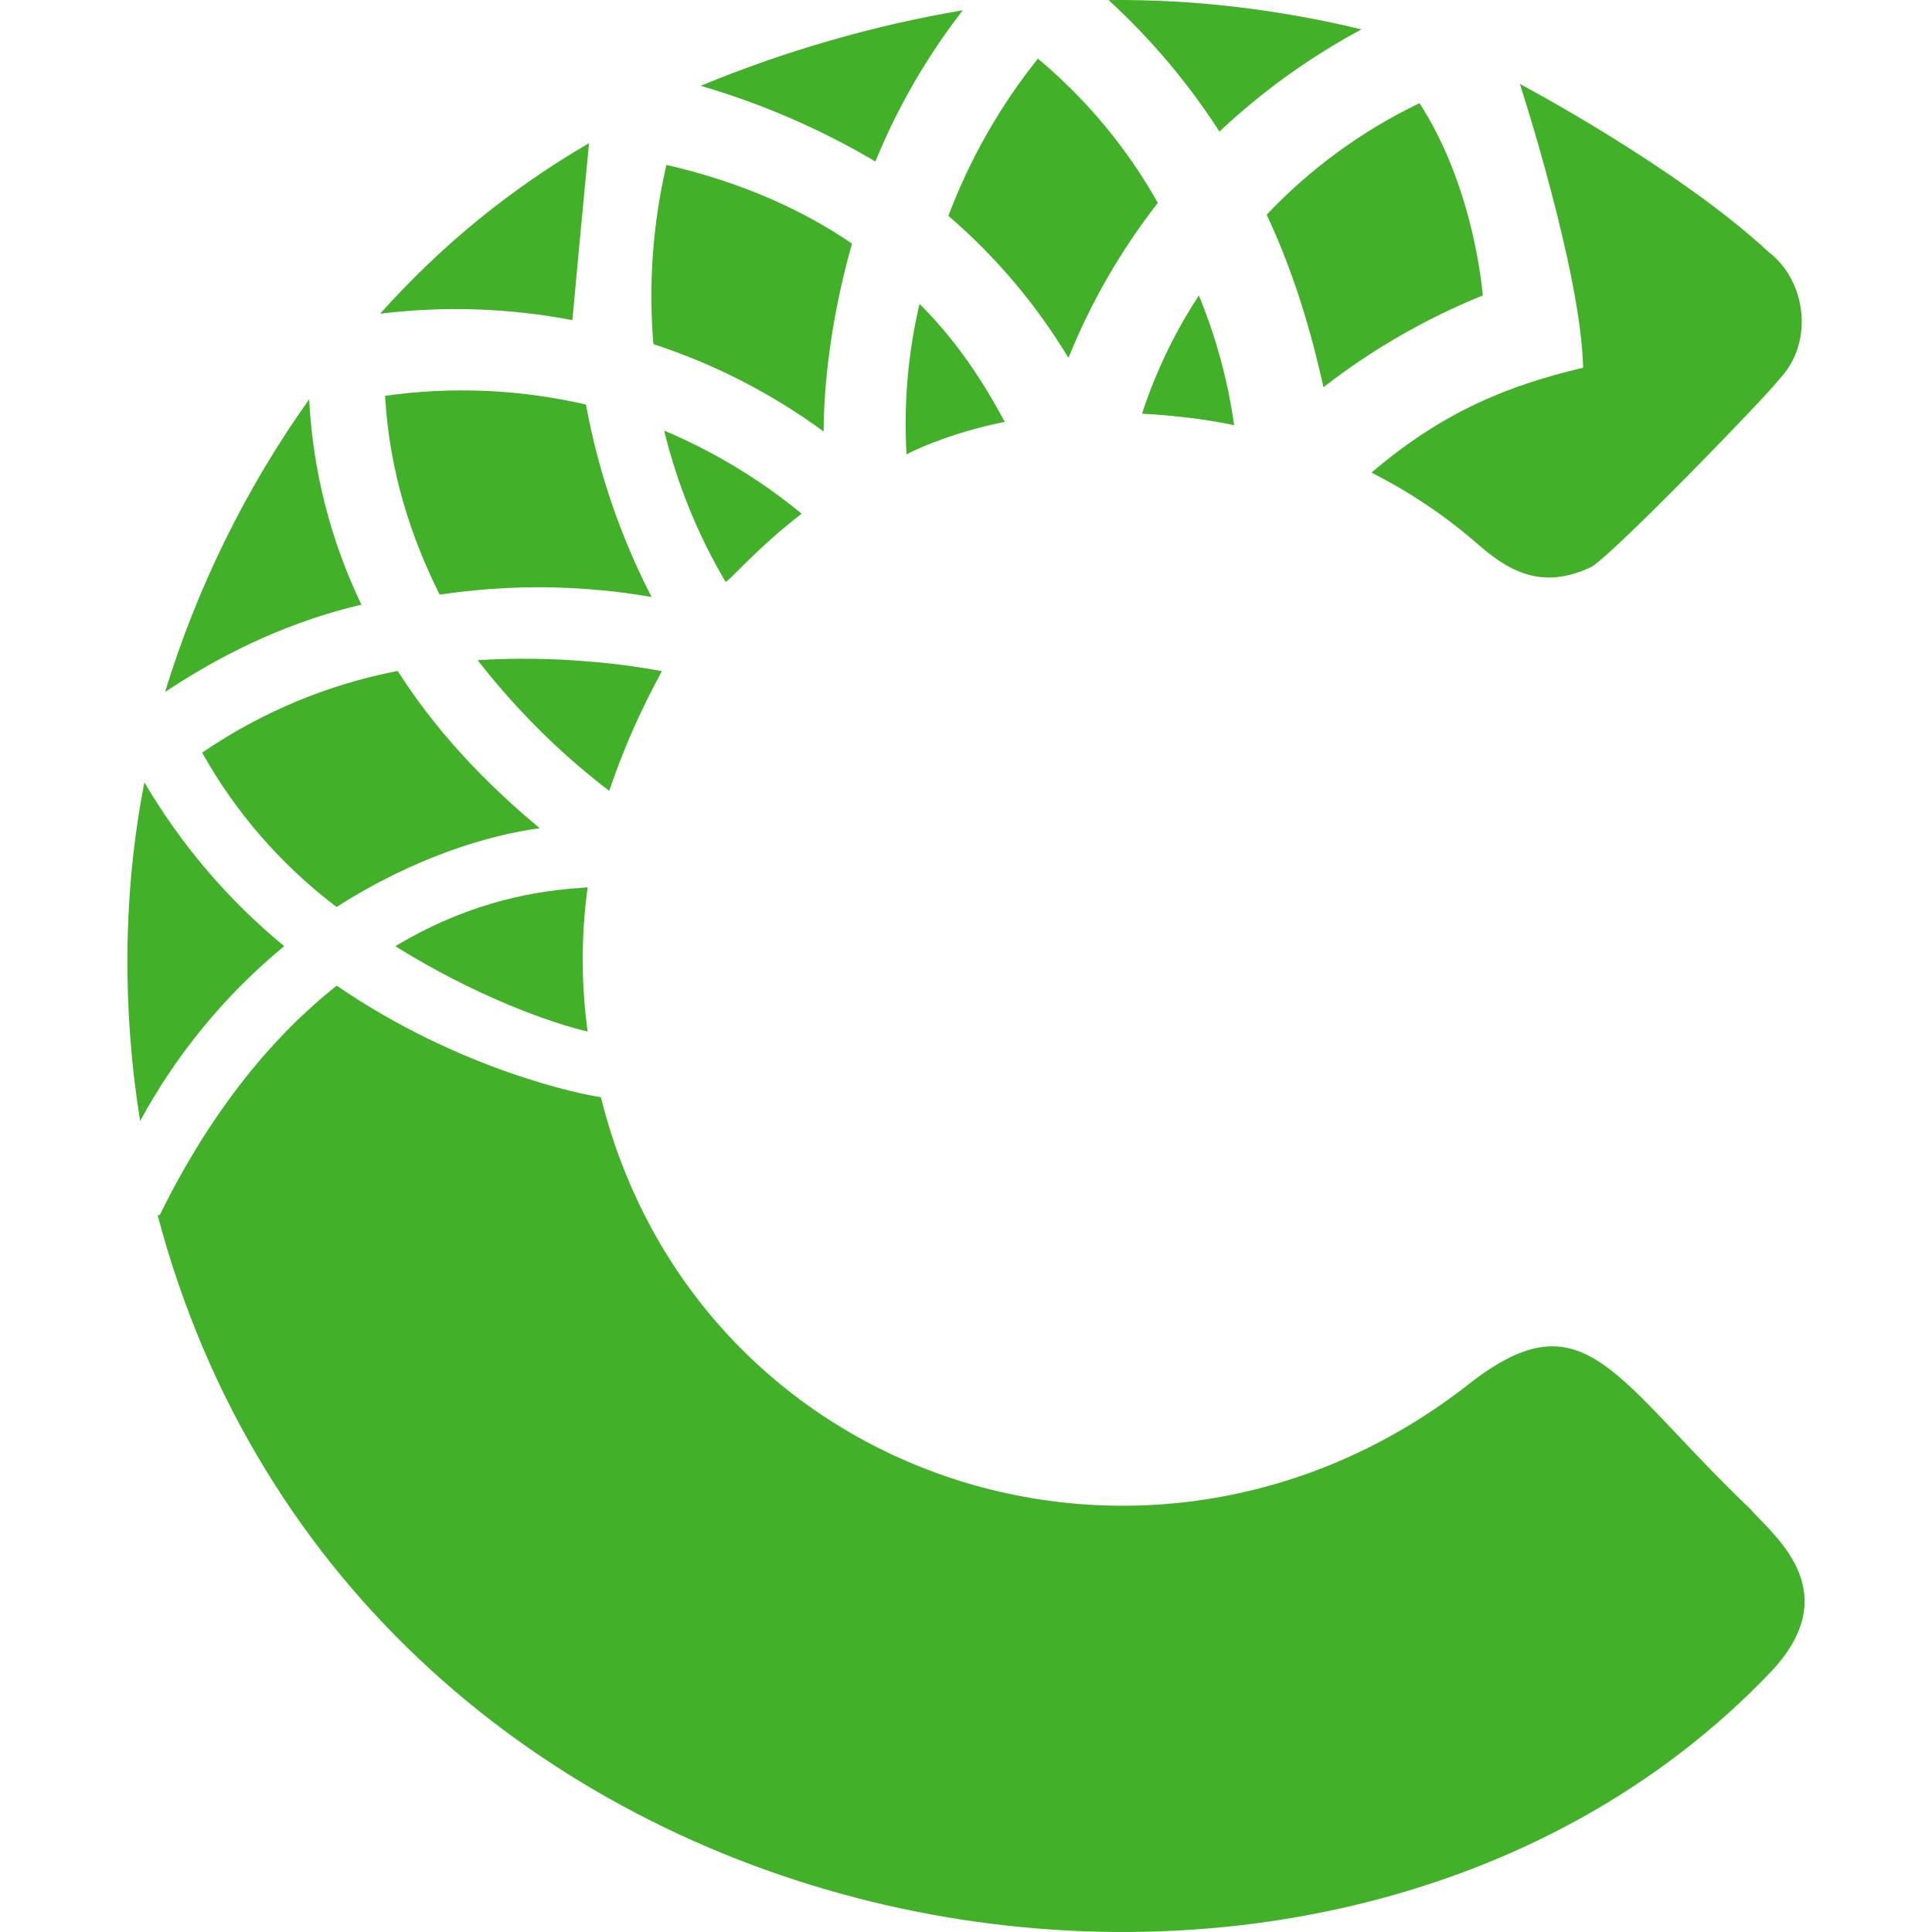
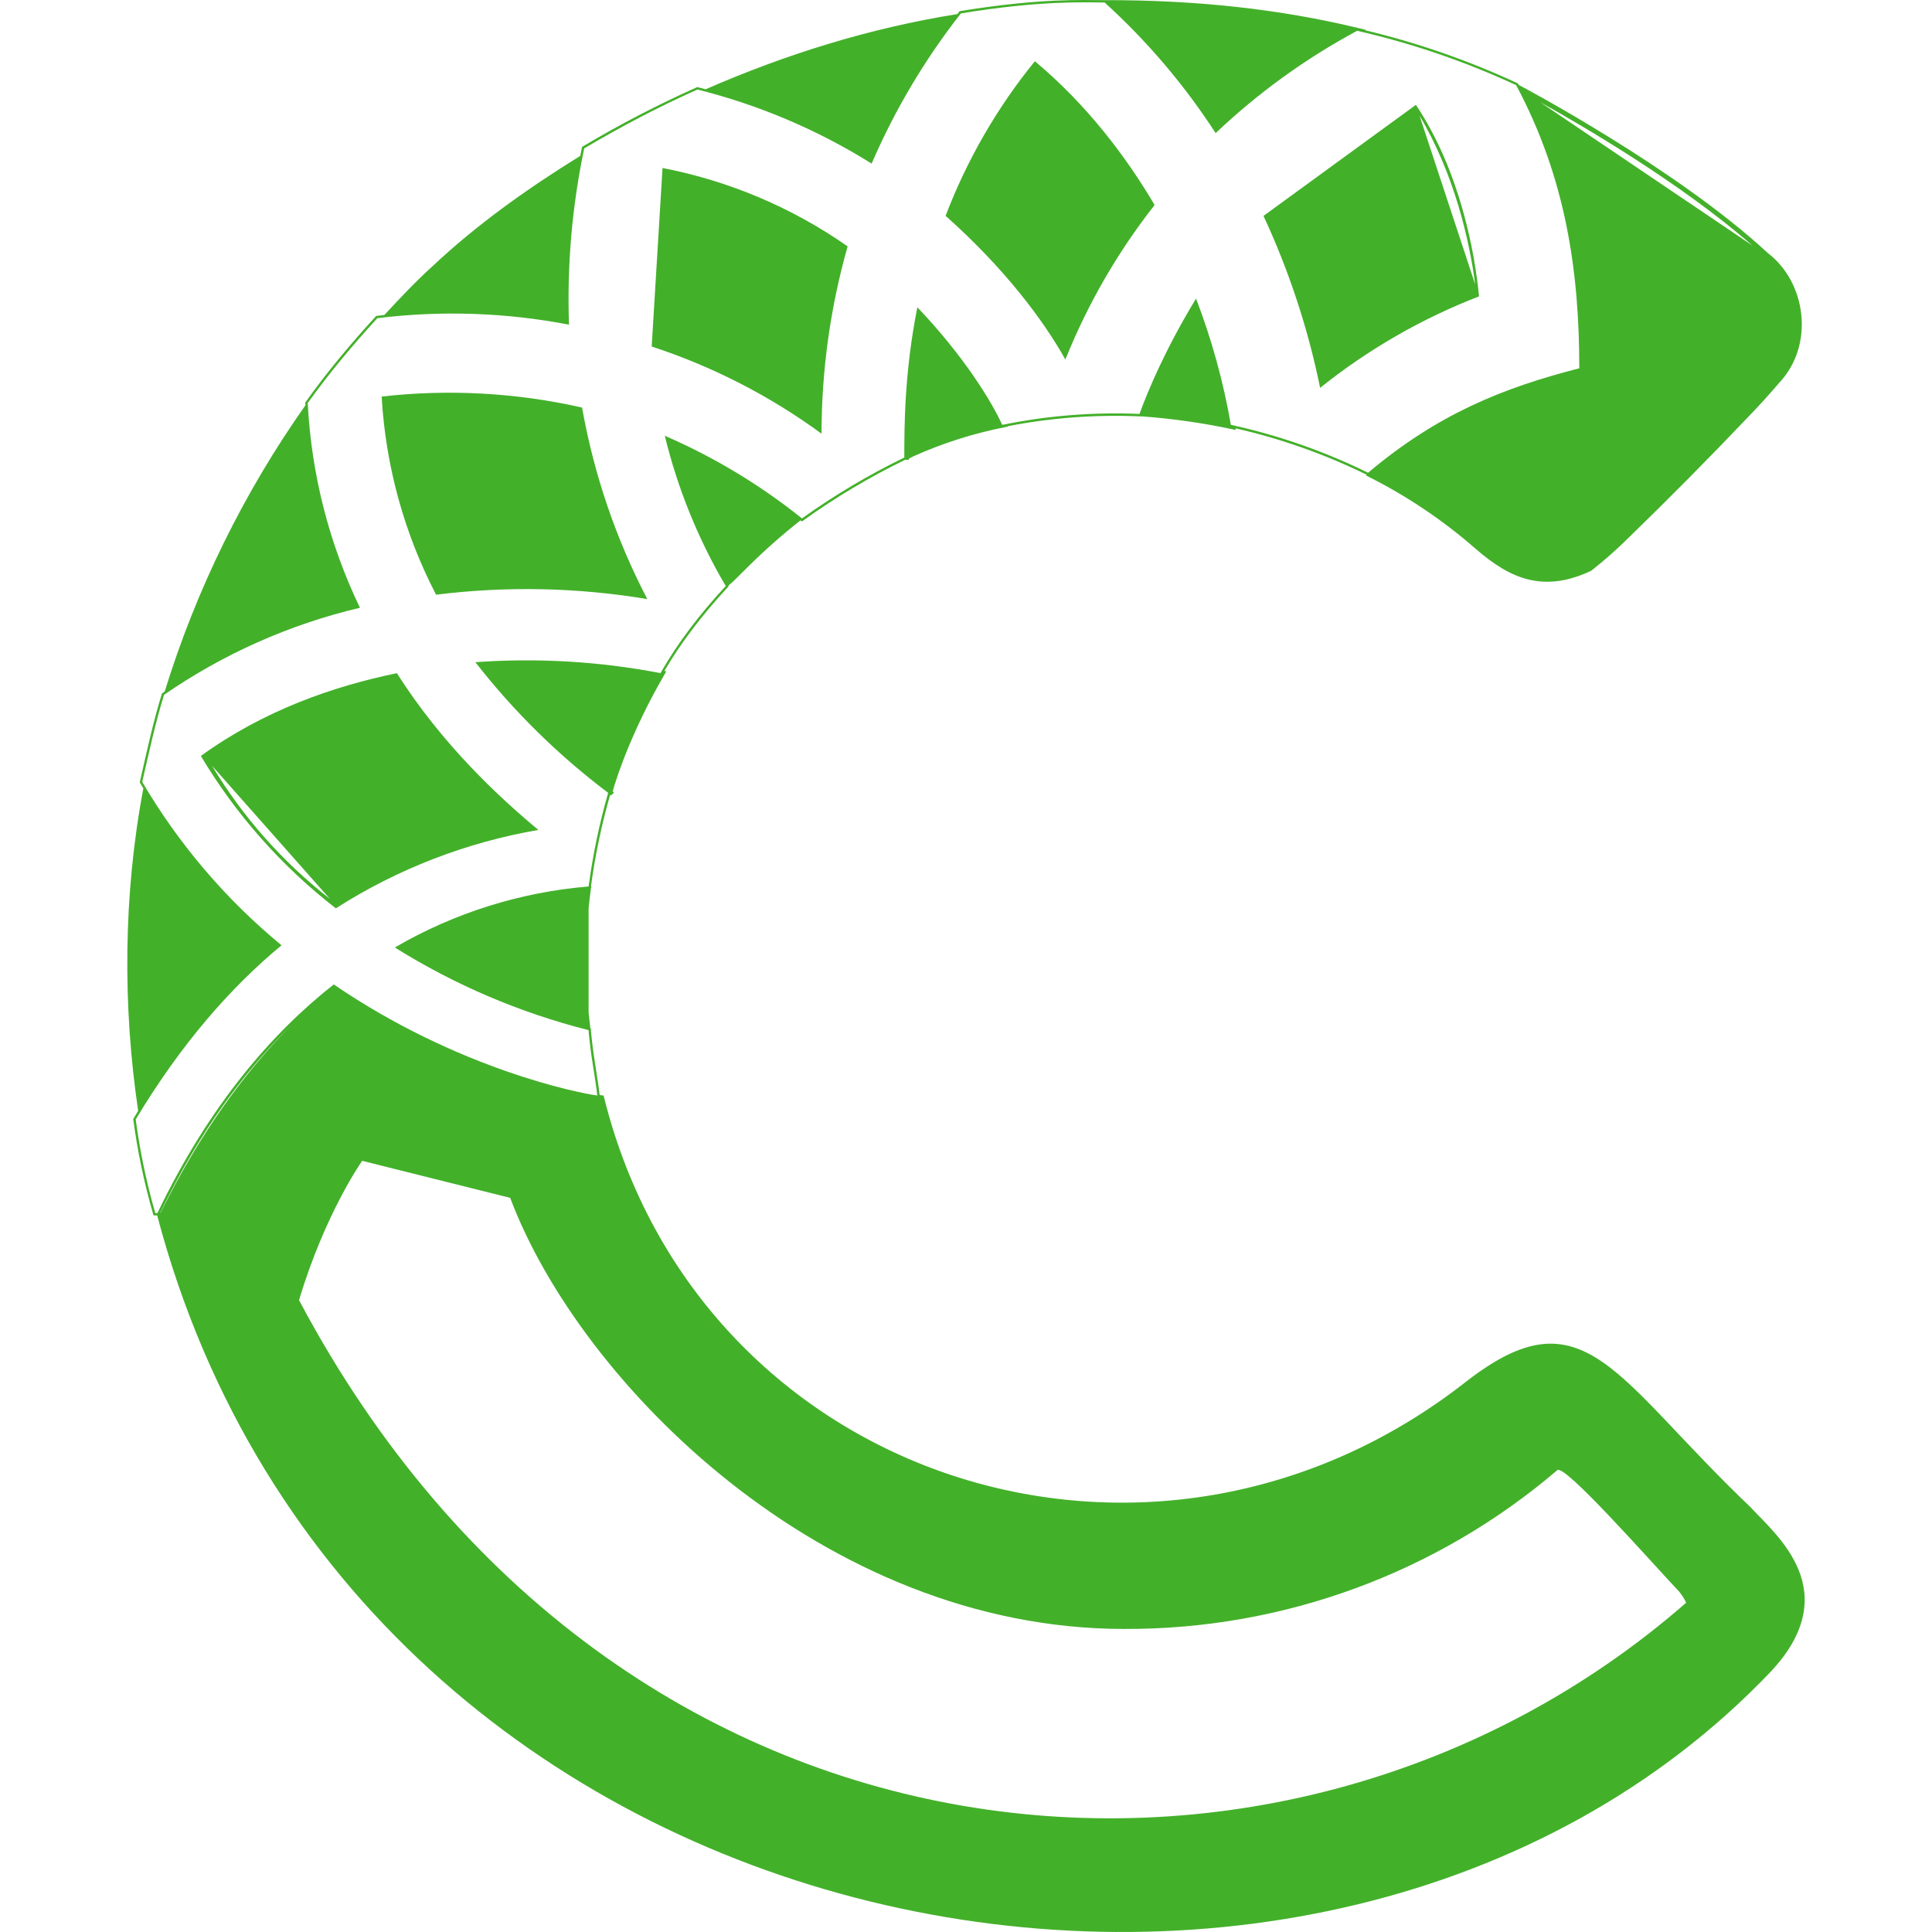
<svg xmlns="http://www.w3.org/2000/svg" viewBox="0 0 128 128">
-   <path fill="#43b02a" d="M60.064 30.126a34.5 34.5 0 0 1 .86-9.995c3.045 3.045 4.78 6.232 5.646 7.82-3.755.728-6.658 2.175-6.506 2.175m-6.946 3.906c-3.04 2.316-5.064 4.775-5.064 4.491a36.9 36.9 0 0 1-4.052-9.995 36.9 36.9 0 0 1 9.107 5.504zM70.787 23.71a38.8 38.8 0 0 0-7.953-9.409 38.3 38.3 0 0 1 5.93-10.416 34.5 34.5 0 0 1 7.947 9.556 42.6 42.6 0 0 0-5.929 10.283zM43.851 44.462a57 57 0 0 0-1.891 3.83 50 50 0 0 0-1.598 4.104 47 47 0 0 1-4.057-3.48 49 49 0 0 1-4.662-5.178 50 50 0 0 1 7.215.076q2.521.192 5.007.653zM22.296 60.088a33.1 33.1 0 0 1-8.903-10.222 34.5 34.5 0 0 1 12.955-5.414c3.04 4.78 6.808 8.246 9.409 10.421-3.33.44-8.246 1.887-13.452 5.215zm16.638 8.255c-2.464-.572-7.395-2.326-12.747-5.654 5.792-3.476 10.718-3.75 12.747-3.901a35 35 0 0 0 0 9.555M54.57 28.59a40.2 40.2 0 0 0-11.282-5.792 38.3 38.3 0 0 1 .866-11.873c5.059 1.163 9.115 3.04 12.293 5.215-1.438 5.069-1.877 9.56-1.877 12.45m46.122-23.031s10.411 5.503 16.492 11.144c2.463 1.877 3.04 5.934.723 8.397-1.012 1.3-10.695 11.281-12.435 12.445-3.04 1.442-5.2.581-7.517-1.452a34 34 0 0 0-7.093-4.78c4.766-4.066 9.107-5.787 14.024-6.95-.137-6.37-4.194-18.813-4.194-18.813zM10.934 45.852a67.6 67.6 0 0 1 9.55-19.4 35.5 35.5 0 0 0 3.462 13.608c-4.34 1.016-8.681 2.903-13.021 5.792zm32.227-6.303a44 44 0 0 0-14.033-.151c-1.877-3.764-3.329-8.109-3.617-13.172a36.4 36.4 0 0 1 13.31.576 45.9 45.9 0 0 0 4.34 12.733zM25.199 20.77a57 57 0 0 1 6.543-6.255 57 57 0 0 1 7.282-5.03 2225 2225 0 0 0-1.102 11.725 41.1 41.1 0 0 0-12.737-.426zM46.423 5.687a80 80 0 0 1 8.51-2.979A79 79 0 0 1 63.79.68a42.6 42.6 0 0 0-5.792 10.018 50.6 50.6 0 0 0-11.57-5.011zM18.825 62.689a39.2 39.2 0 0 0-9.541 11.583c-1.168-7.238-1.168-15.063.284-22.44a40.7 40.7 0 0 0 9.267 10.857zm97.196 37.366c1.74 1.877 6.222 5.494 1.305 10.709-29.65 31.125-93.725 19.541-106.884-30.26h.142c3.48-7.092 7.674-12.01 11.726-15.2 8.24 5.645 16.35 7.233 17.499 7.385 6.368 25.616 36.604 35.46 57.569 18.96 7.655-5.94 9.546-.285 18.652 8.392zM94.049 6.84c2.894 4.478 3.906 9.849 4.194 12.733a44.4 44.4 0 0 0-10.558 6.08c-.59-2.6-1.603-6.803-3.763-11.432A34.5 34.5 0 0 1 94.04 6.84zM79.425 19.564a35.5 35.5 0 0 1 2.34 8.605 34 34 0 0 0-2.902-.478 44 44 0 0 0-3.201-.283 33 33 0 0 1 3.777-7.85zm1.362-10.851a44.4 44.4 0 0 0-7.343-8.71c2.876-.029 5.75.129 8.605.473a71 71 0 0 1 8.152 1.47 44.4 44.4 0 0 0-9.41 6.771z" />
+   <path fill="#43b02a" d="m73.24.008.001.001h.086c5.929 0 11.421.576 16.772 1.875l.393.097-.043.024a53.3 53.3 0 0 1 10.067 3.5l.05.02.023.047.028.052.05.026s10.372 5.473 16.462 11.12c2.535 1.935 3.117 6.08.742 8.6a49 49 0 0 1-2.119 2.327 285 285 0 0 1-7.765 7.843 29 29 0 0 1-2.545 2.258l-.01.01-.01.005c-1.542.732-2.884.882-4.13.587-1.24-.296-2.38-1.038-3.544-2.056a34 34 0 0 0-7.033-4.736l-.214-.106.054-.046a39.8 39.8 0 0 0-8.698-3.078l.011.113-.203-.048a44 44 0 0 0-6.04-.858l-.023-.002-.001.002h-.117a37.3 37.3 0 0 0-8.71.65l.014.024-.208.043a28 28 0 0 0-6.03 1.915l-.33.165.005.087h-.17l-.034-.005-.029-.014-.01.005a46.5 46.5 0 0 0-6.757 4.023l-.097.073-.092-.077a41 41 0 0 0-3.456 3.053c-.441.431-.781.785-1.023 1.013a5 5 0 0 1-.291.252l-.016.012.026.042-.078.081c-1.664 1.806-3.058 3.606-4.182 5.528l.13.023-.112.194a40 40 0 0 0-2.695 5.566 29 29 0 0 0-.616 1.745l-.13.45v.01l.092.059-.135.135-.03.025-.024.014-.04.01h-.041a43 43 0 0 0-1.26 6.021l.022-.001-.03.189a35 35 0 0 0-.15 1.27v6.942q.051.507.116 1.011l.03.007.006.11q.014.181.032.357v.003c.152 1.538.41 2.742.546 3.952l.158.023.106.01.025.106C46.34 98.116 76.347 107.883 97.18 91.5c1.93-1.49 3.5-2.266 4.935-2.44s2.714.263 4.013 1.15c2.6 1.779 5.333 5.346 9.87 9.665v.005l.005.005c.853.92 2.428 2.307 3.165 4.14.742 1.832.611 4.115-1.87 6.747-29.662 31.111-93.711 19.526-106.877-30.218l-.008-.03h-.243l-.03-.111a43 43 0 0 1-1.308-6.23l-.006-.047.03-.048q.148-.249.298-.492c-1.028-6.915-.993-14.327.344-21.361l-.21-.354-.03-.048.015-.058c.426-1.876.862-3.898 1.444-5.789l.015-.049.043-.028.137-.094a67.4 67.4 0 0 1 9.323-18.964l-.007-.139v-.048l.034-.048c1.444-2.027 3.034-3.907 4.624-5.643l.039-.038.058-.01q.24-.03.482-.056c1.032-1.113 2.069-2.217 3.183-3.226 2.976-2.796 6.315-5.16 9.794-7.314q.053-.267.109-.534l.014-.068.063-.034a73 73 0 0 1 7.519-3.902l.048-.024.049.014q.255.064.509.133c5.312-2.323 10.9-4.06 16.675-4.982l.111-.143.039-.049.058-.01c5.347-.867 8.115-.72 9.55-.72zM21.845 59.542l-7.801-8.812a32.2 32.2 0 0 0 7.8 8.812m80.203-52.769 14.049 9.49c-4.734-4.14-11.348-7.988-14.049-9.49M10.636 80.355c2.618-5.317 5.643-9.419 8.71-12.476-3.072 3-6.106 7.027-8.729 12.476zm83.413-72.69 3.686 11.178c-.363-2.826-1.353-7.266-3.686-11.178M38.998 68.25a45 45 0 0 1-12.84-5.477 30.5 30.5 0 0 1 12.84-4.042 43 43 0 0 1 1.294-6.205 47 47 0 0 1-8.798-8.654 47 47 0 0 1 12.264.723c1.154-2.022 2.593-3.898 4.324-5.769a36.8 36.8 0 0 1-4.038-9.956 39.8 39.8 0 0 1 9.089 5.477 46.5 46.5 0 0 1 6.78-4.033c0-2.02 0-5.628.864-9.956 3.03 3.175 4.906 6.204 5.623 7.79a37.3 37.3 0 0 1 9.094-.723c.577-1.585 1.73-4.324 3.747-7.644a44.6 44.6 0 0 1 2.307 8.366 39.8 39.8 0 0 1 9.09 3.175c4.62-3.897 8.943-5.623 13.994-6.922 0-6.35-.868-12.554-4.184-18.76a53.3 53.3 0 0 0-10.533-3.6 43.6 43.6 0 0 0-9.375 6.78A44 44 0 0 0 73.182.164c-1.44 0-4.184-.145-9.52.723a45 45 0 0 0-5.914 9.951A40.2 40.2 0 0 0 46.21 5.932c-2.598 1.153-5.051 2.452-7.504 3.897a48.5 48.5 0 0 0-1.008 11.682 40.7 40.7 0 0 0-12.7-.43c-1.58 1.73-3.17 3.605-4.61 5.622a35.4 35.4 0 0 0 3.46 13.563 38.3 38.3 0 0 0-12.98 5.768c-.582 1.877-1.014 3.899-1.445 5.77a40.7 40.7 0 0 0 9.23 10.824c-3.316 2.739-6.632 6.49-9.662 11.537a43 43 0 0 0 1.295 6.204h.145c3.46-7.213 7.645-11.973 11.682-15.148 8.226 5.623 16.302 7.213 17.46 7.359-.145-1.3-.436-2.6-.581-4.33zm54.81-61.304c2.884 4.324 3.892 9.666 4.183 12.69a39.8 39.8 0 0 0-10.529 6.06 51.4 51.4 0 0 0-3.752-11.392zm-25.246-2.89c3.461 2.89 6.06 6.35 7.935 9.526a41.7 41.7 0 0 0-5.913 10.238c-1.445-2.594-4.043-6.06-7.936-9.52a37.3 37.3 0 0 1 5.914-10.243zM43.894 11.13a32 32 0 0 1 12.264 5.192 45.6 45.6 0 0 0-1.73 12.41 40.2 40.2 0 0 0-11.252-5.774zm-5.332 15.866a44.1 44.1 0 0 0 4.324 12.695 48.5 48.5 0 0 0-13.995-.29 32.5 32.5 0 0 1-3.606-13.128A39.8 39.8 0 0 1 38.557 27zM26.293 44.6c3.03 4.76 6.777 8.223 9.375 10.385A36.4 36.4 0 0 0 22.25 60.18a36.4 36.4 0 0 1-8.943-10.097c4.183-3.03 8.803-4.62 12.986-5.483m-2.298 32.308s-2.453 3.46-4.183 9.23c21.057 39.67 65.634 42.99 91.892 20.053 0 0 0-.14-.437-.722-2.166-2.307-7.498-8.366-8.08-8.076a43.92 43.92 0 0 1-28.706 10.529c-19.908 0-36.065-16.297-40.68-28.561z" />
</svg>
